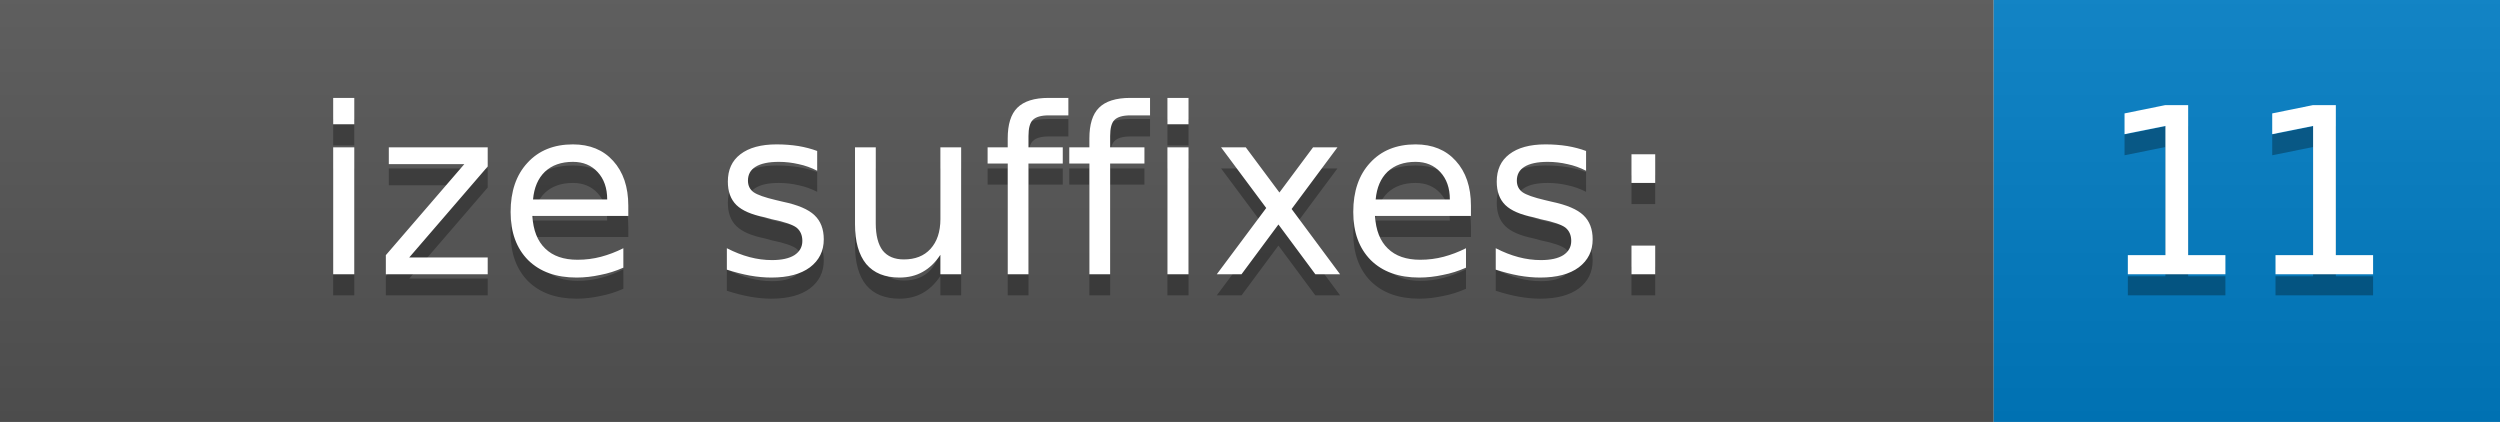
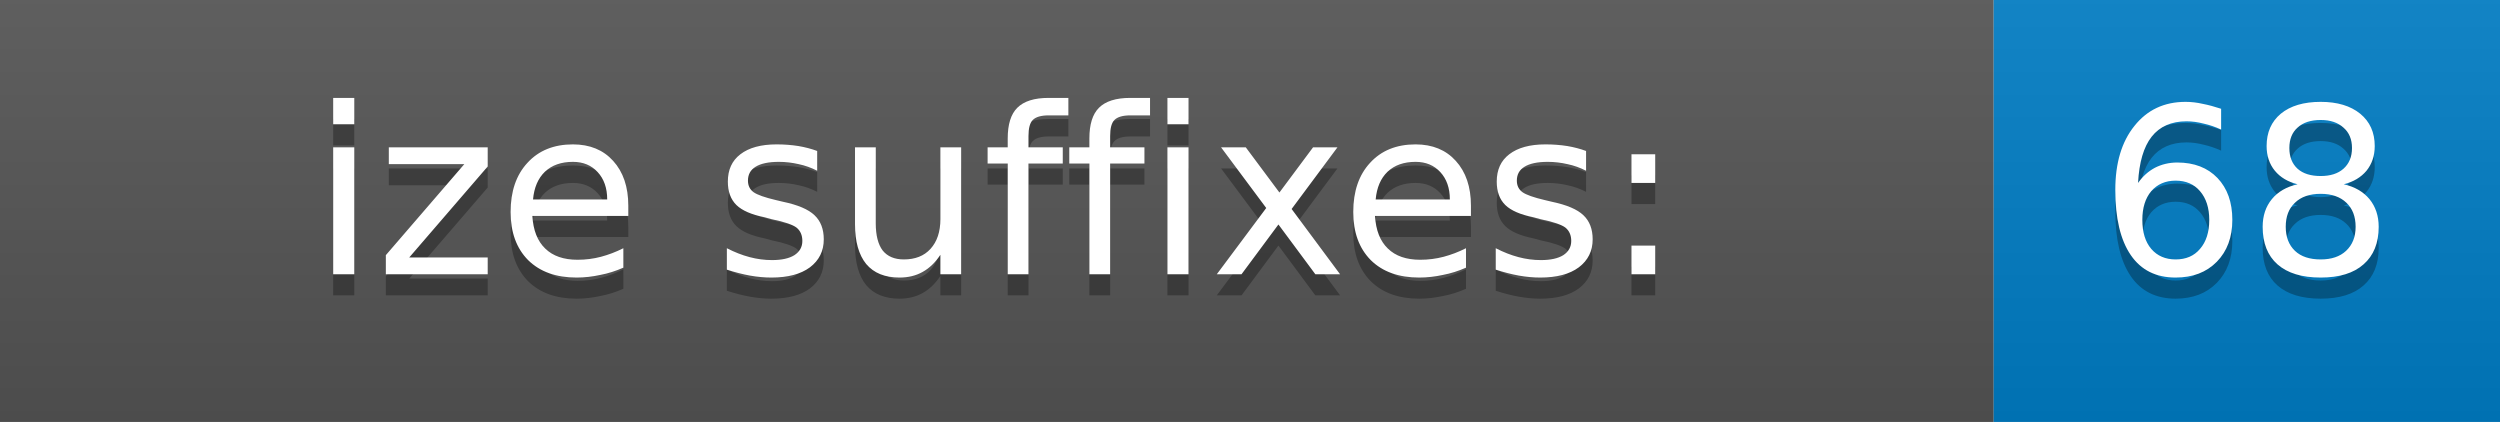
<svg xmlns="http://www.w3.org/2000/svg" width="118.5" height="20">
  <defs>
    <linearGradient id="gradient" x2="0" y2="100%">
      <stop offset="0" stop-color="#bbb" stop-opacity=".1" />
      <stop offset="1" stop-opacity=".1" />
    </linearGradient>
  </defs>
  <g>
    <rect width="94.5" height="20" fill="#555" />
    <rect x="94.5" width="24" height="20" fill="#007ec6" />
    <rect width="118.5" height="20" fill="url(#gradient)" />
  </g>
  <g fill="#fff" text-anchor="middle" font-family="DejaVu Sans,Verdana,Geneva,sans-serif" font-size="11">
    <text x="47.25" y="14" fill="#010101" fill-opacity=".3">ize suffixes:</text>
    <text x="47.25" y="13">ize suffixes:</text>
-     <text x="106.5" y="14" fill="#010101" fill-opacity=".3">11</text>
-     <text x="106.5" y="13">11</text>
+     <text x="106.5" y="14" fill="#010101" fill-opacity=".3">68</text>
+     <text x="106.5" y="13">68</text>
  </g>
</svg>
